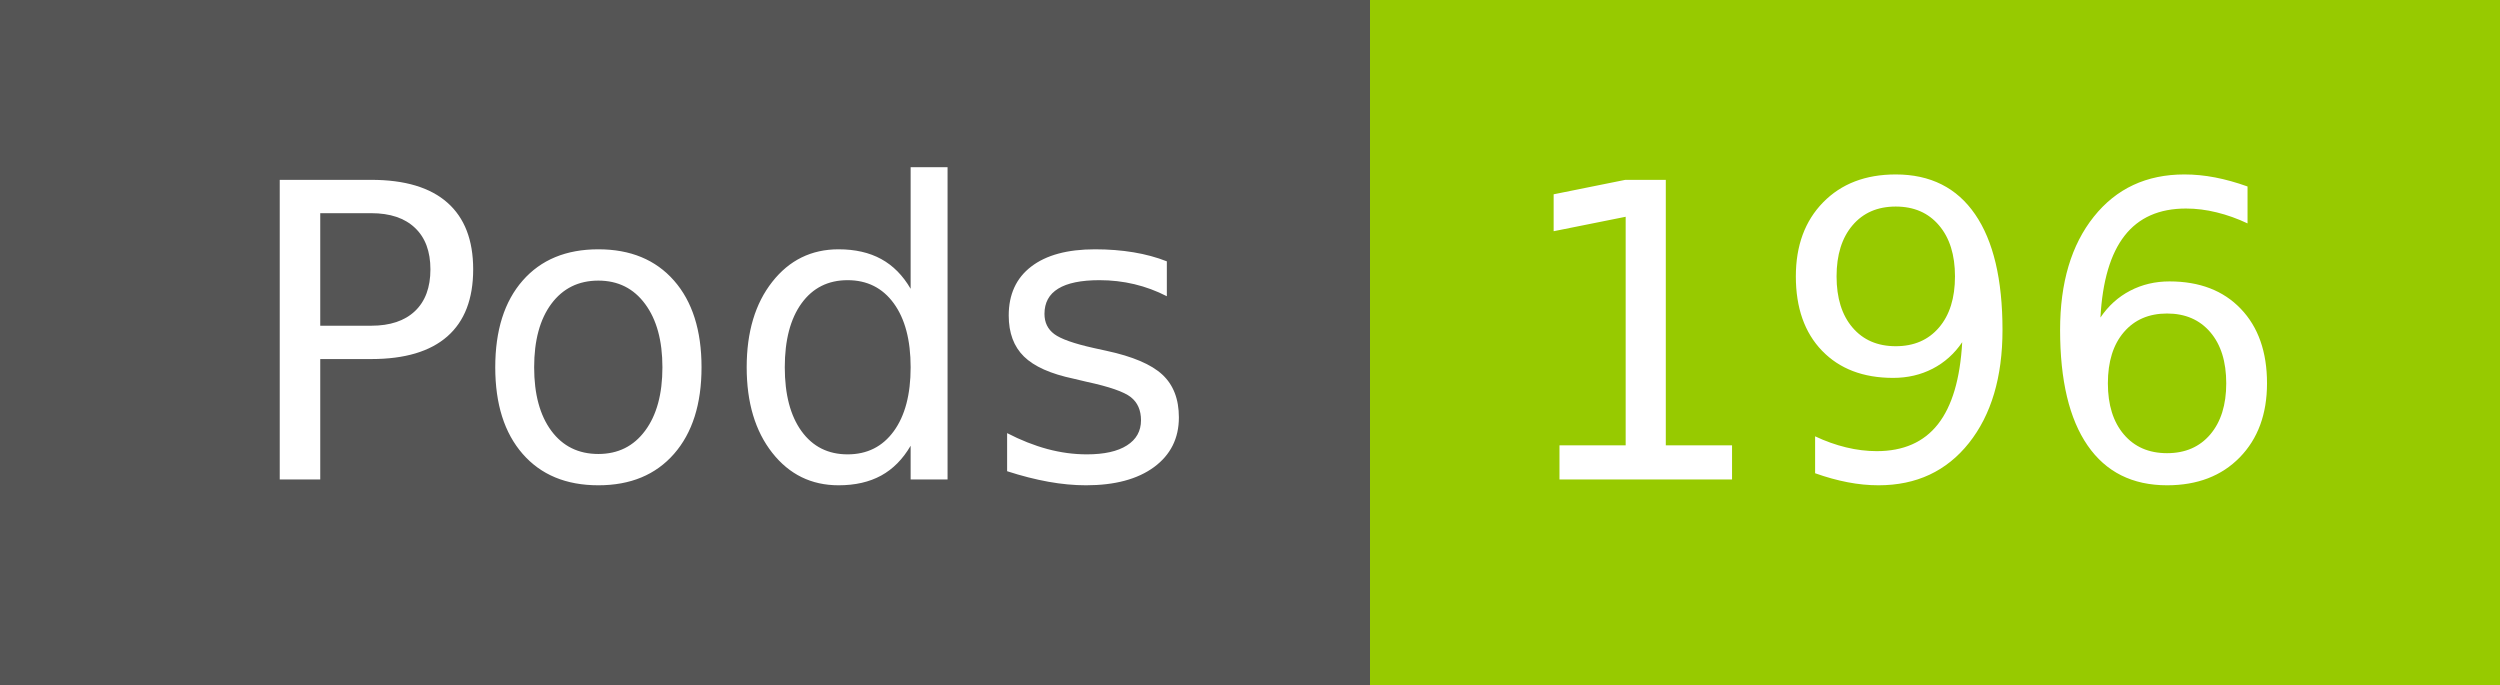
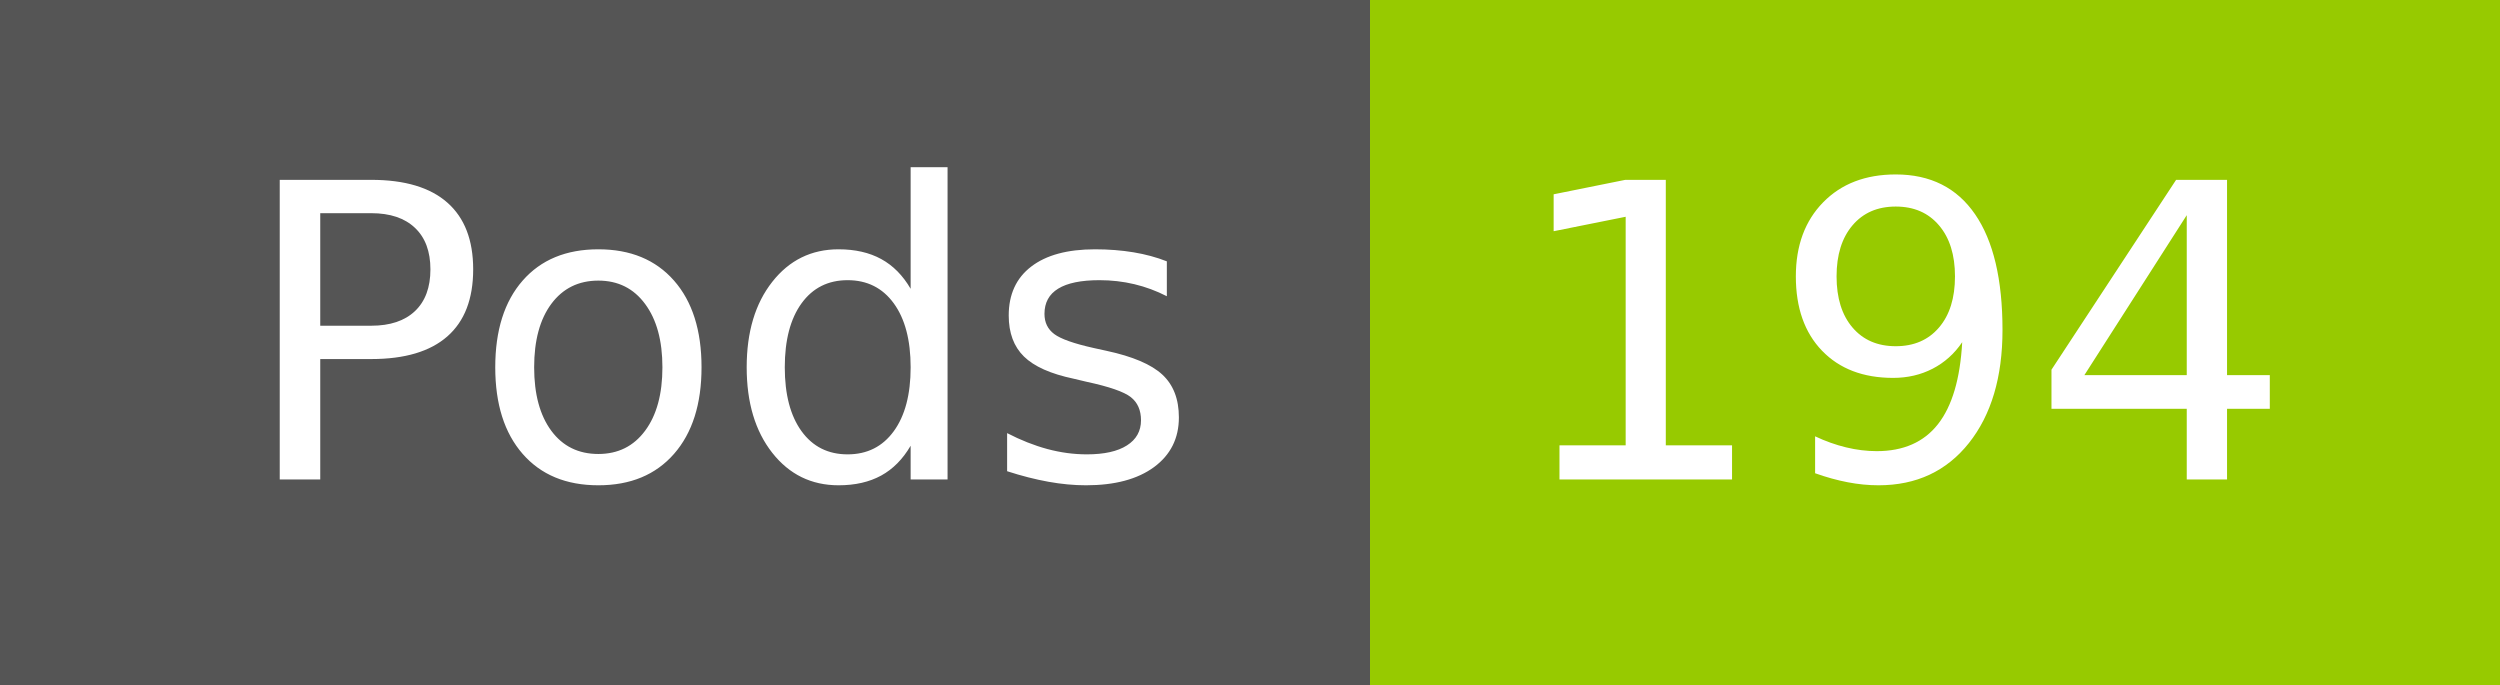
- <svg xmlns="http://www.w3.org/2000/svg" width="73" height="20" role="img" aria-label="Pods: 196">
+ <svg xmlns="http://www.w3.org/2000/svg" width="73" height="20" role="img" aria-label="Pods: 194">
  <g shape-rendering="crispEdges">
    <rect width="40" height="20" fill="#555" />
    <rect x="40" width="33" height="20" fill="#97ca00" />
  </g>
  <g fill="#fff" text-anchor="middle" font-family="Verdana,Geneva,DejaVu Sans,sans-serif" text-rendering="geometricPrecision" font-size="120">
    <text x="210" y="140" transform="scale(.1)" fill="#fff" textLength="294">Pods</text>
-     <text x="555" y="140" transform="scale(.1)" fill="#fff" textLength="228">196</text>
+     <text x="555" y="140" transform="scale(.1)" fill="#fff" textLength="228">194</text>
  </g>
</svg>
